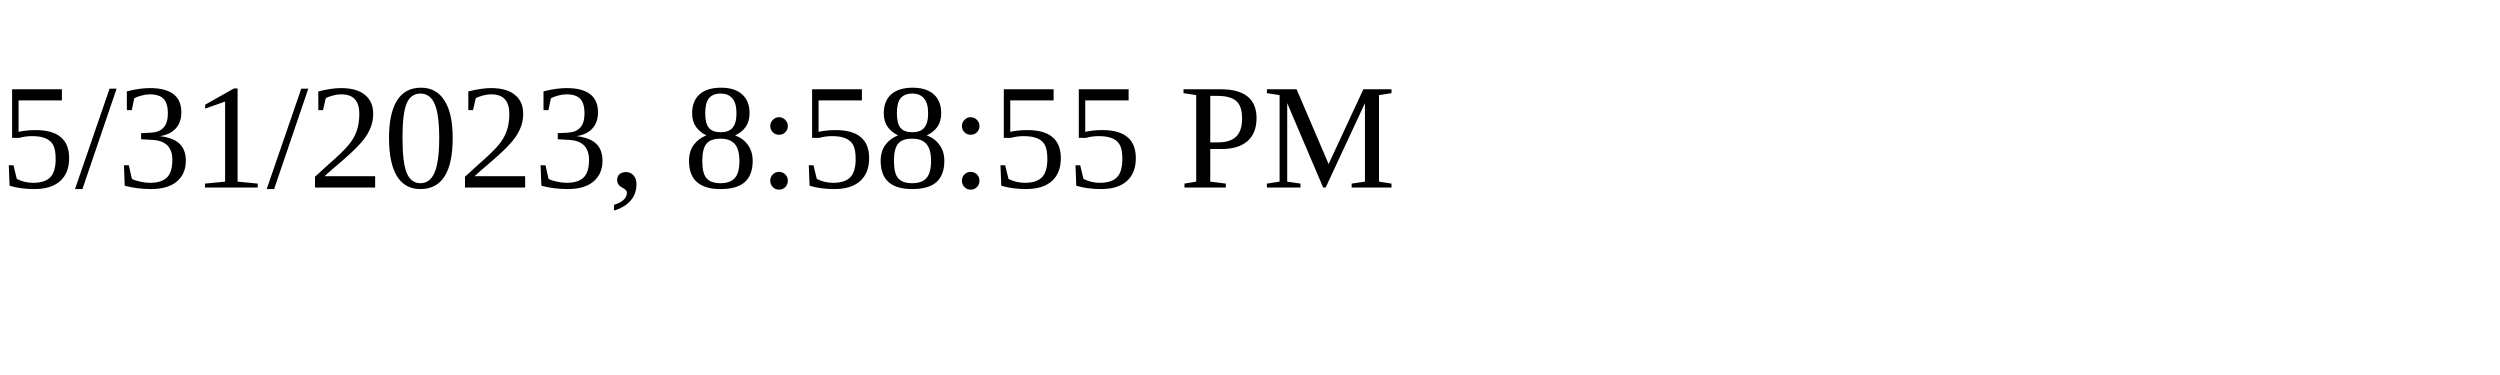
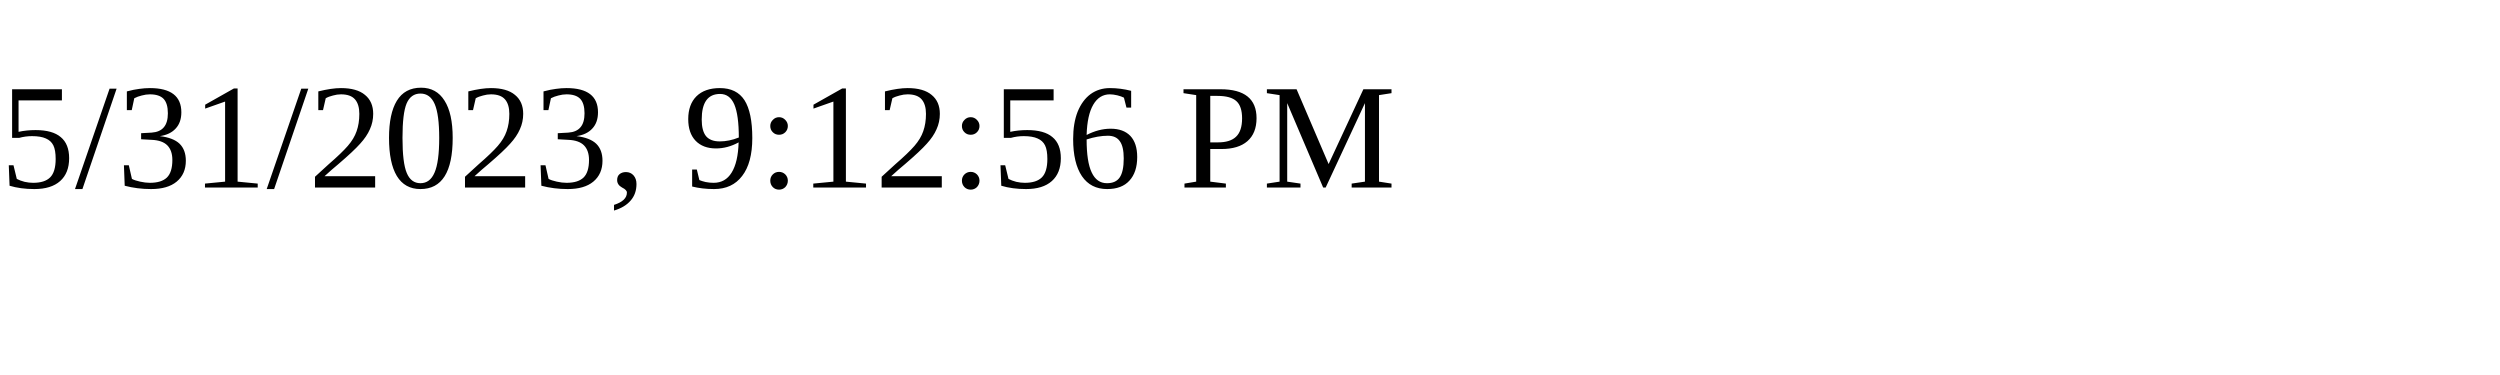
<svg xmlns="http://www.w3.org/2000/svg" height="30" width="200">
-   <text x="0" y="15">5/31/2023, 8:58:55 PM</text>
+   <text x="0" y="15">5/31/2023, 9:12:56 PM</text>
</svg>
